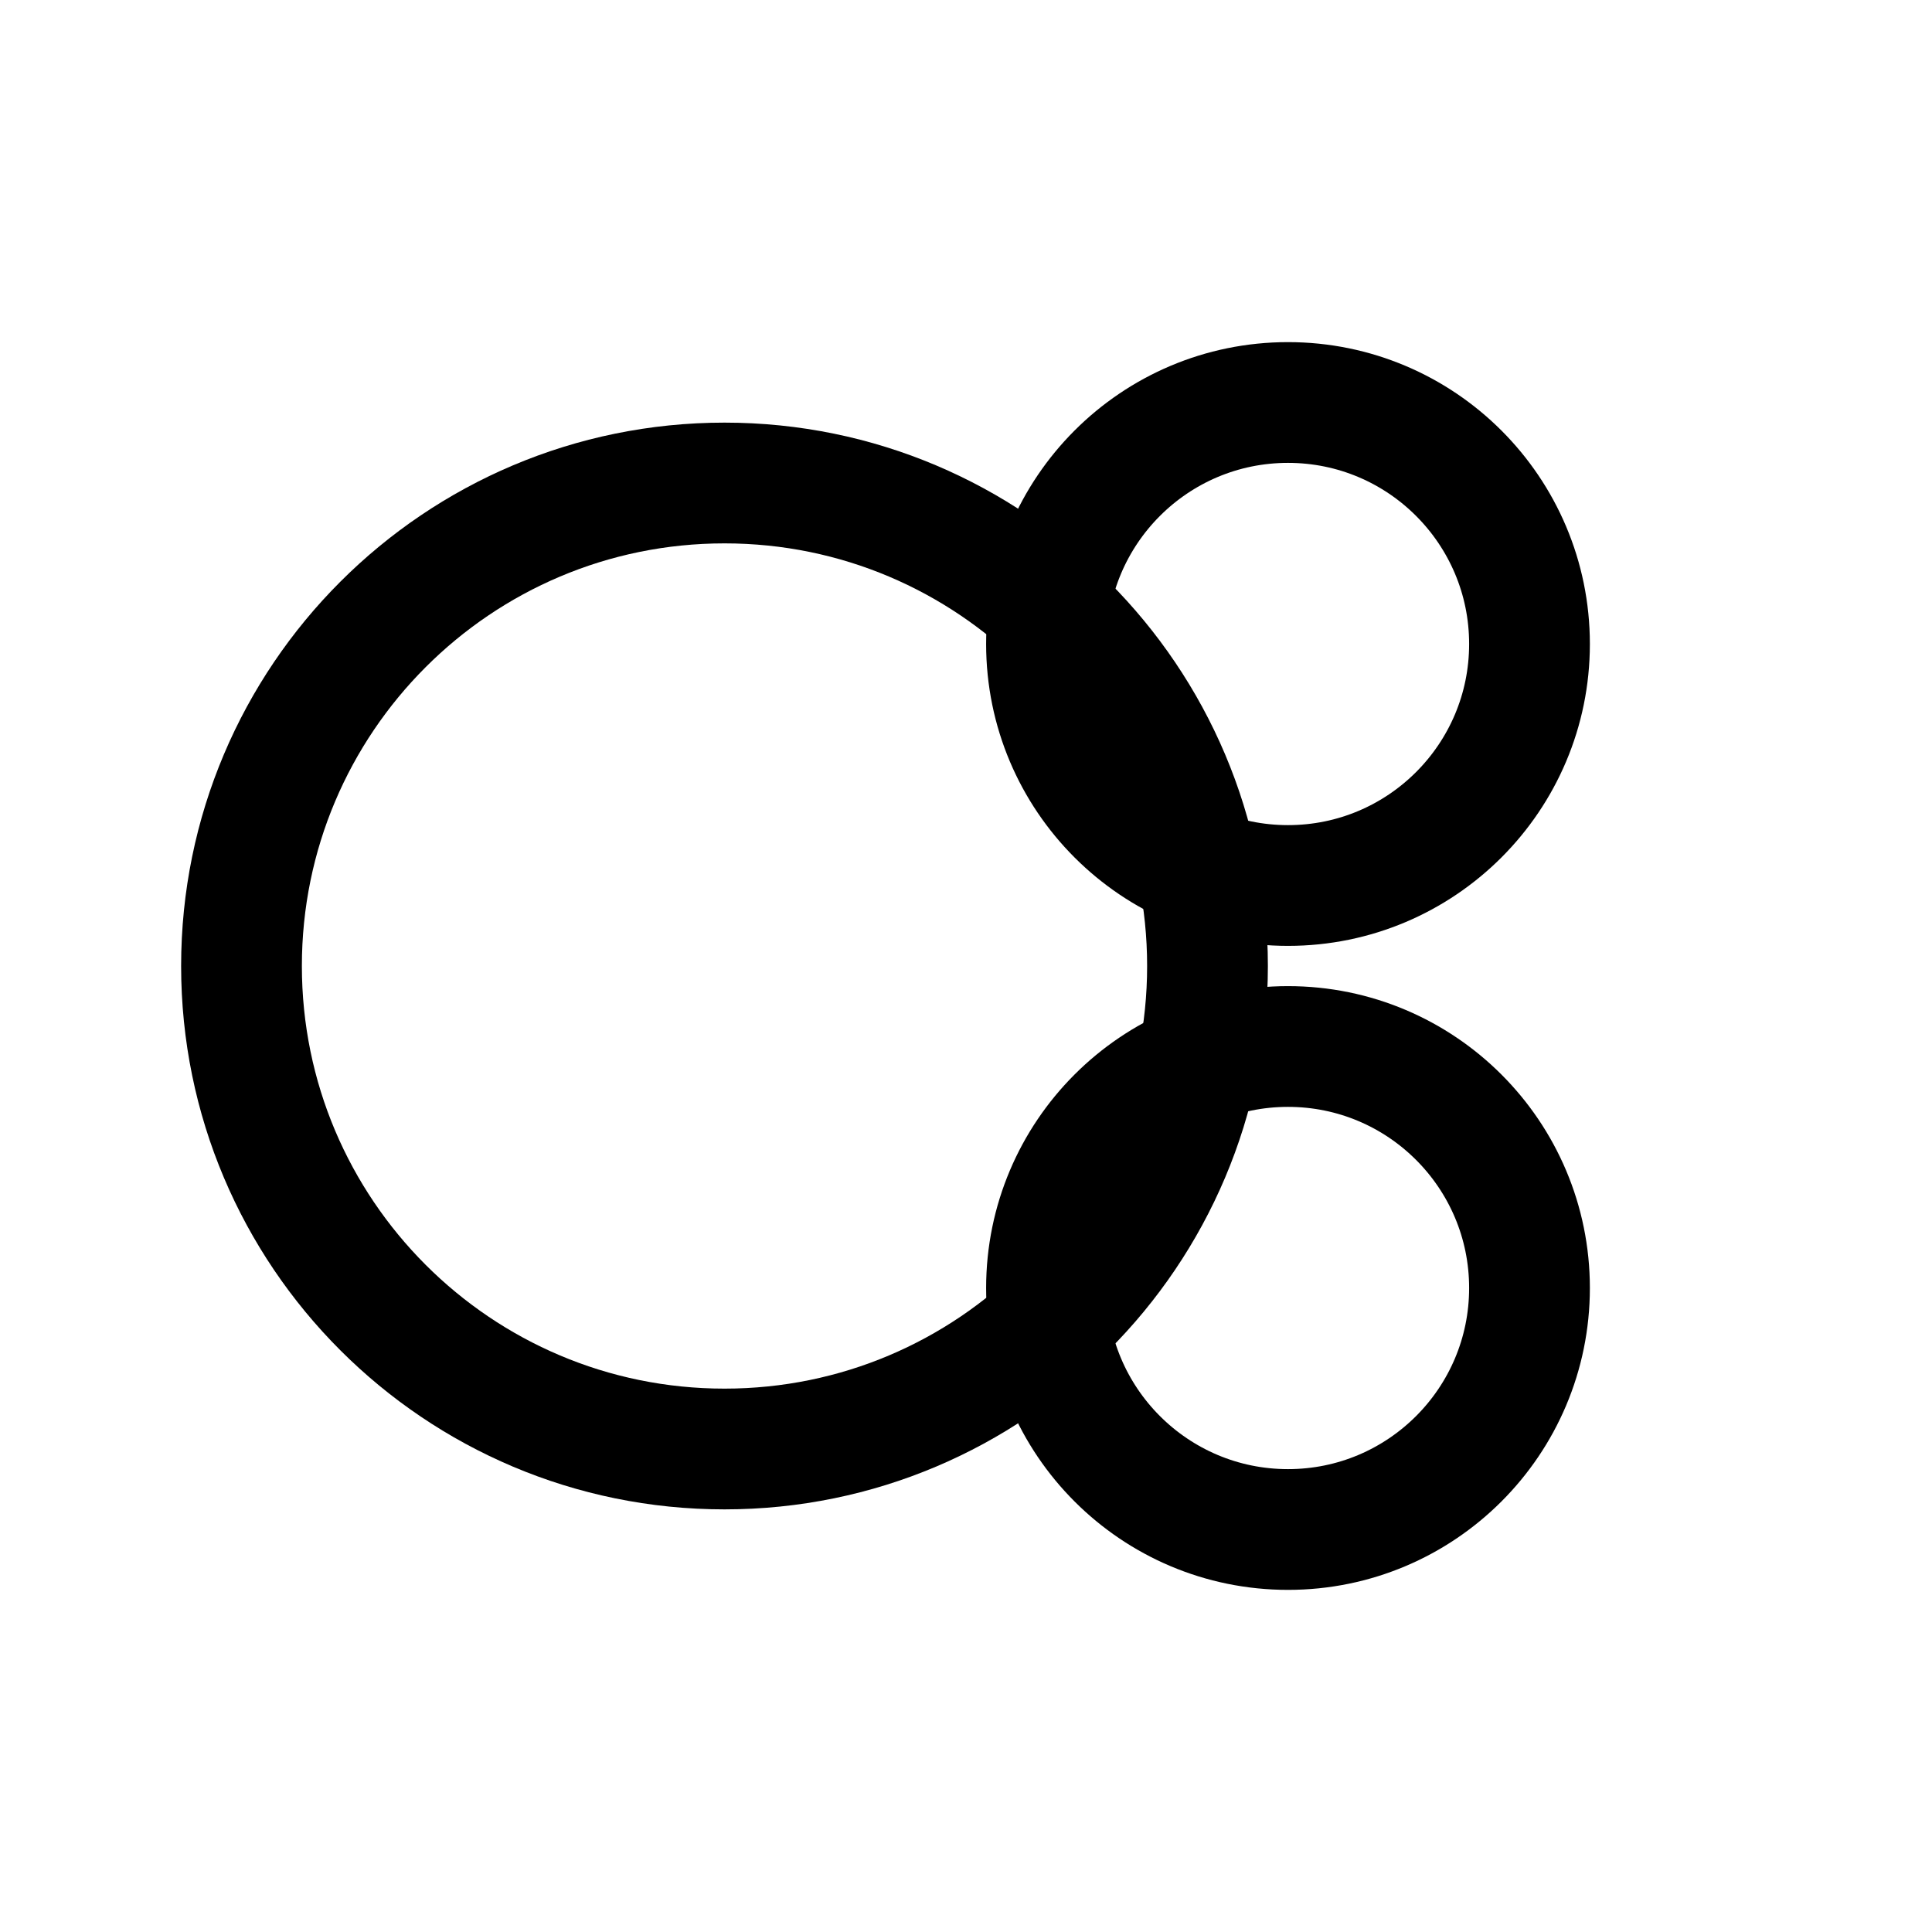
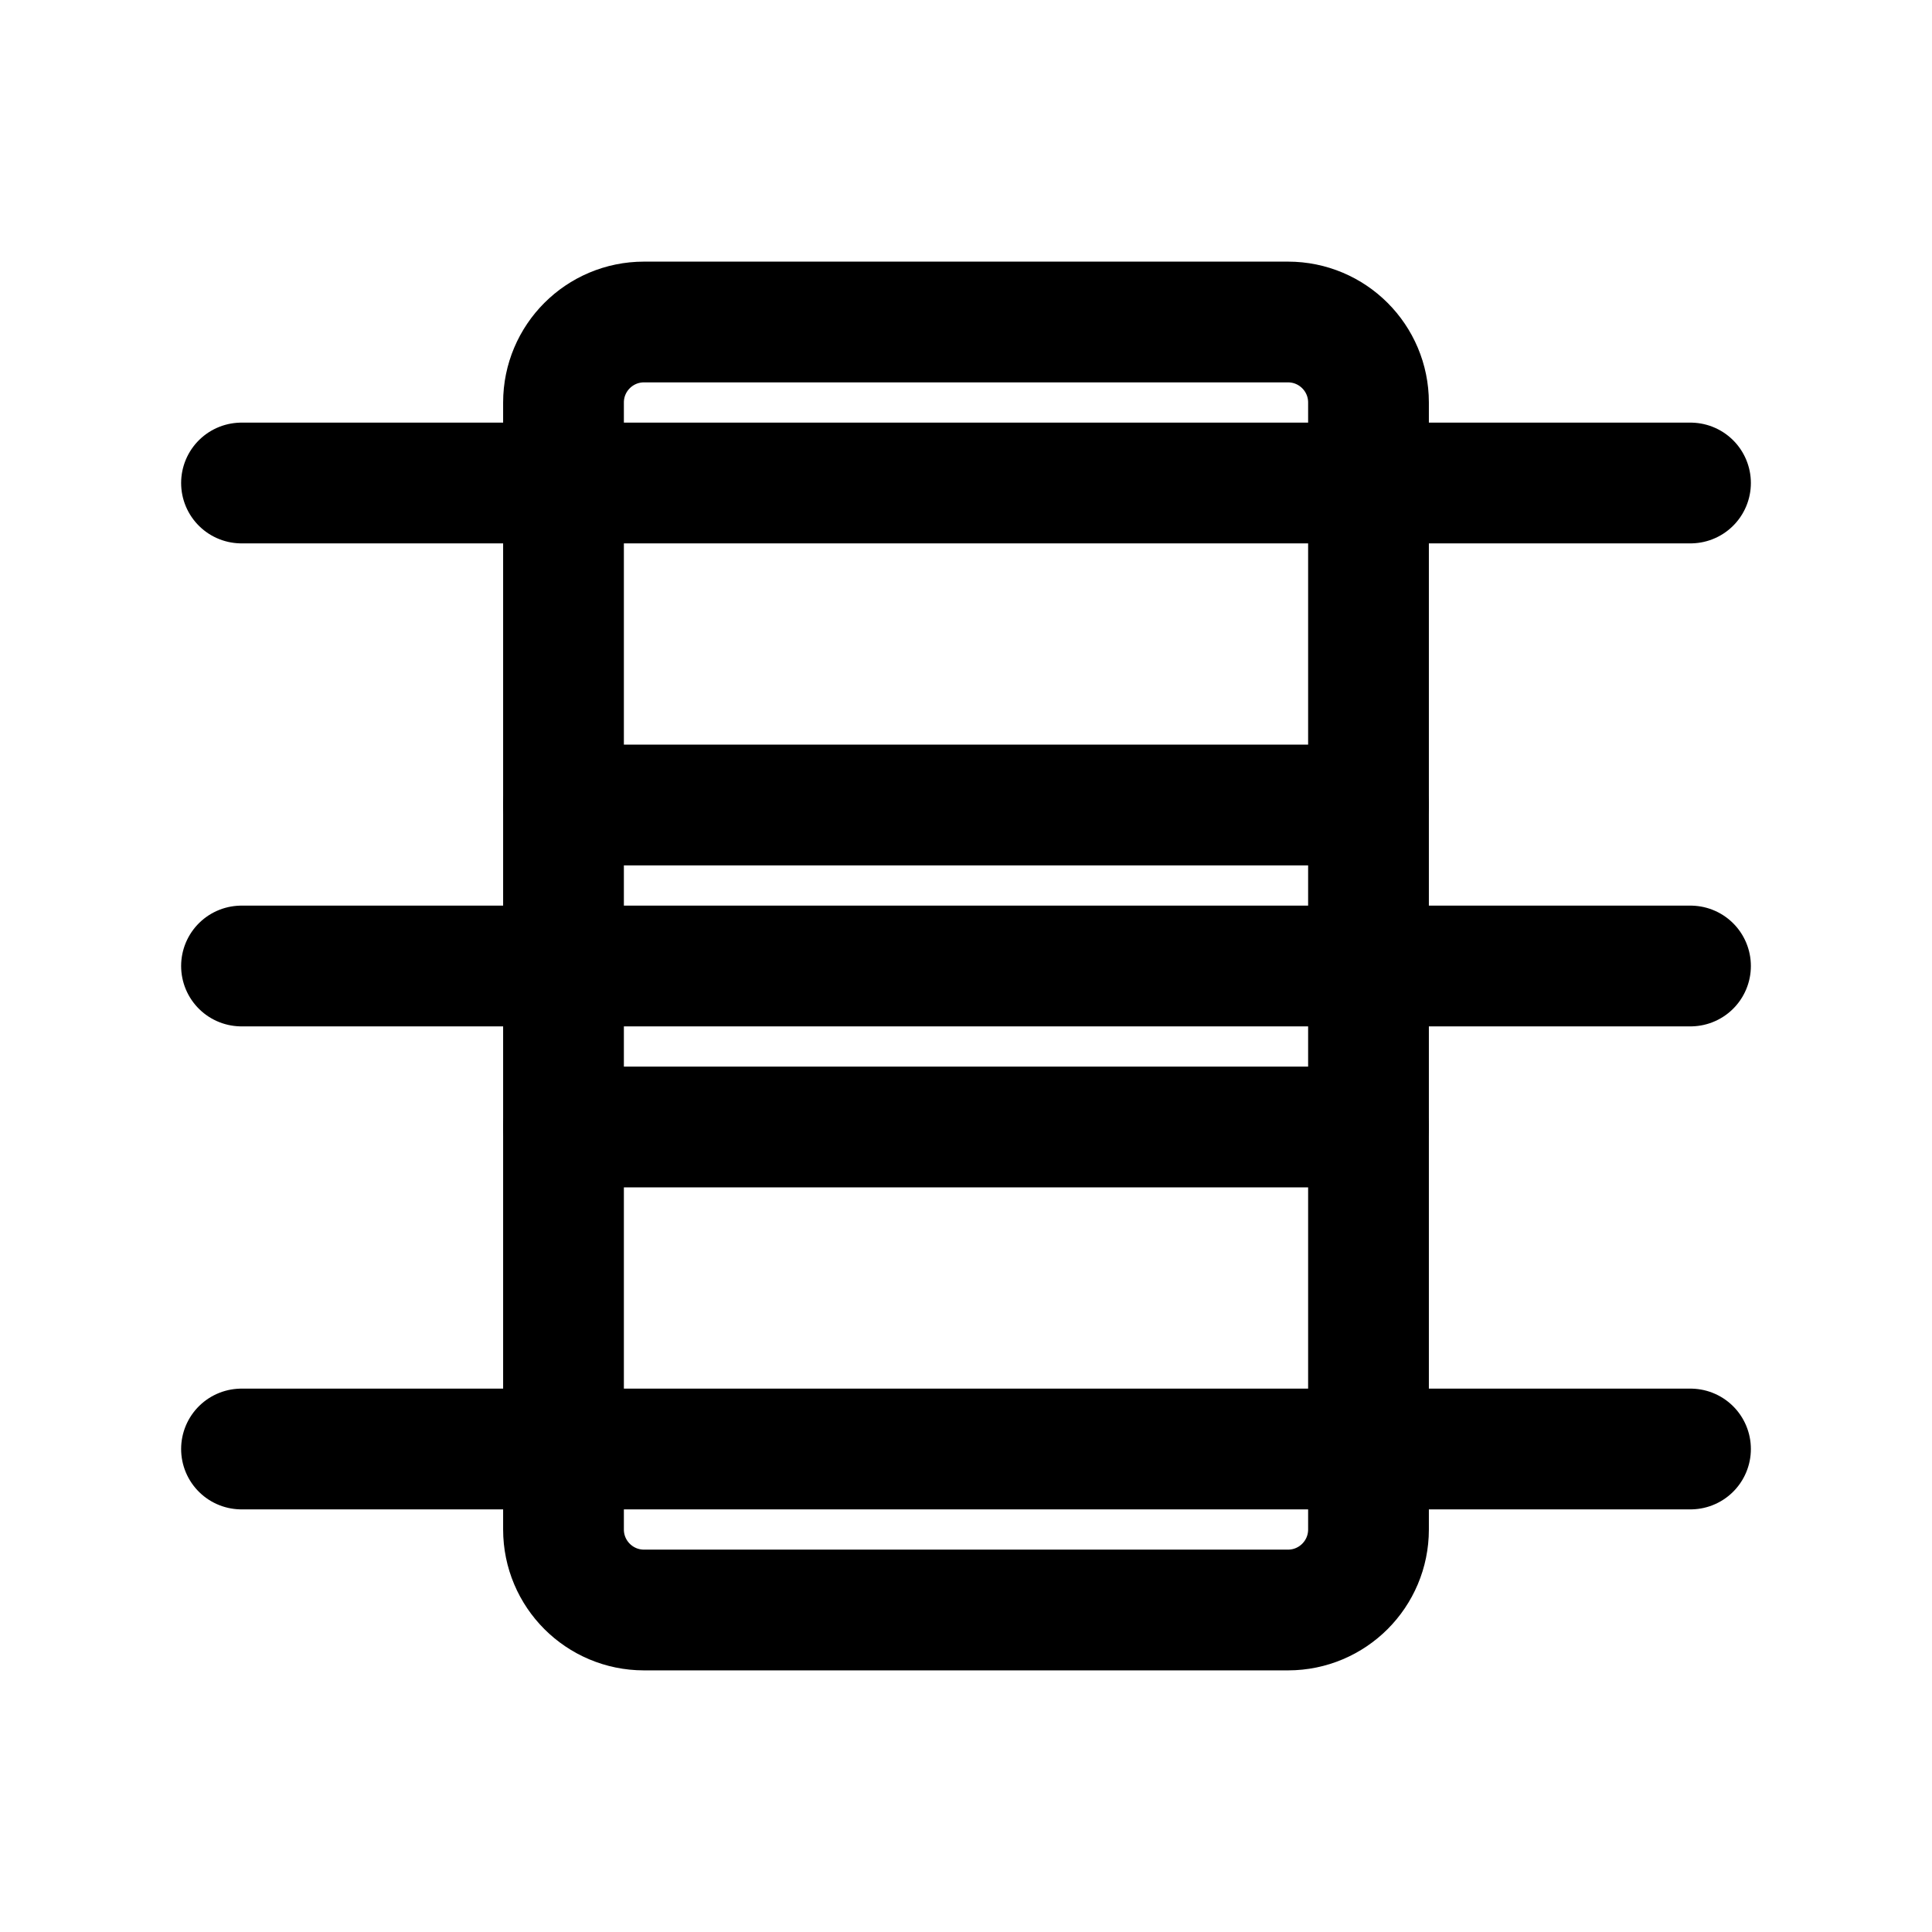
<svg xmlns="http://www.w3.org/2000/svg" viewBox="0 0 24 24" width="24" height="24" fill="none" stroke="currentColor" stroke-width="1.5" stroke-linecap="round" stroke-linejoin="round">
-   <circle cx="9" cy="12" r="6" />
-   <circle cx="16" cy="8" r="3" />
-   <circle cx="16" cy="16" r="3" />
+   <path d="M3 12h18M3 6h18M3 18h18" />
+   <rect x="7" y="4" width="10" height="16" rx="1" fill="none" />
+   <path d="M7 10h10M7 14h10" />
</svg>
